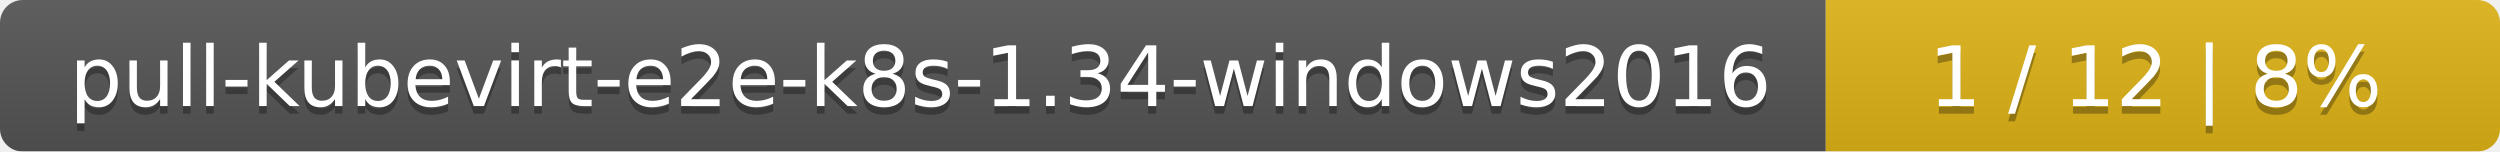
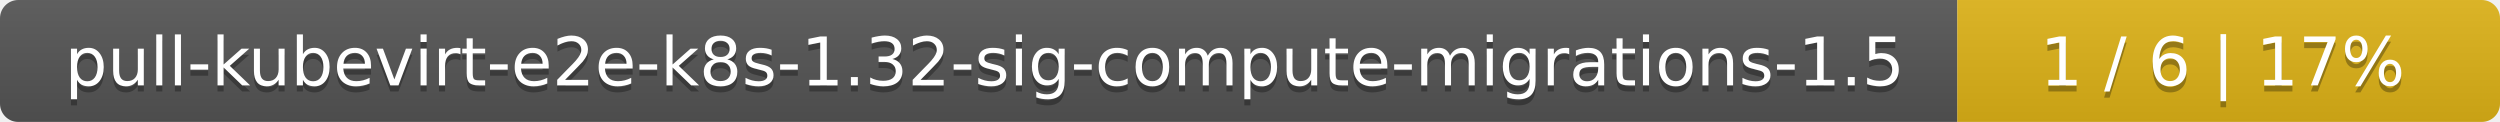
- <svg xmlns="http://www.w3.org/2000/svg" width="330" height="20">
+ <svg xmlns="http://www.w3.org/2000/svg" width="410" height="20">
  <linearGradient id="smooth" x2="0" y2="100%">
    <stop offset="0" stop-color="#bbb" stop-opacity=".1" />
    <stop offset="1" stop-opacity=".1" />
  </linearGradient>
  <mask id="round">
-     <rect width="330" height="20" rx="3" fill="#fff" />
+     <rect width="410" height="20" rx="3" fill="#fff" />
  </mask>
  <g mask="url(#round)">
-     <rect width="241" height="20" fill="#555" />
-     <rect x="241" width="89" height="20" fill="#dfb317" />
-     <rect width="330" height="20" fill="url(#smooth)" />
+     <rect width="321" height="20" fill="#555" />
+     <rect x="321" width="89" height="20" fill="#dfb317" />
+     <rect width="410" height="20" fill="url(#smooth)" />
  </g>
  <g fill="#fff" text-anchor="middle" font-family="DejaVu Sans,Verdana,Geneva,sans-serif" font-size="11">
-     <text x="121.5" y="15" fill="#010101" fill-opacity=".3">pull-kubevirt-e2e-k8s-1.34-windows2016</text>
-     <text x="121.5" y="14">pull-kubevirt-e2e-k8s-1.34-windows2016</text>
-     <text x="284.5" y="15" fill="#010101" fill-opacity=".3">1 / 12    |    8%</text>
-     <text x="284.5" y="14">1 / 12    |    8%</text>
+     <text x="161.5" y="15" fill="#010101" fill-opacity=".3">pull-kubevirt-e2e-k8s-1.32-sig-compute-migrations-1.5</text>
+     <text x="161.5" y="14">pull-kubevirt-e2e-k8s-1.32-sig-compute-migrations-1.5</text>
+     <text x="364.5" y="15" fill="#010101" fill-opacity=".3">1 / 6    |    17%</text>
+     <text x="364.5" y="14">1 / 6    |    17%</text>
  </g>
</svg>
